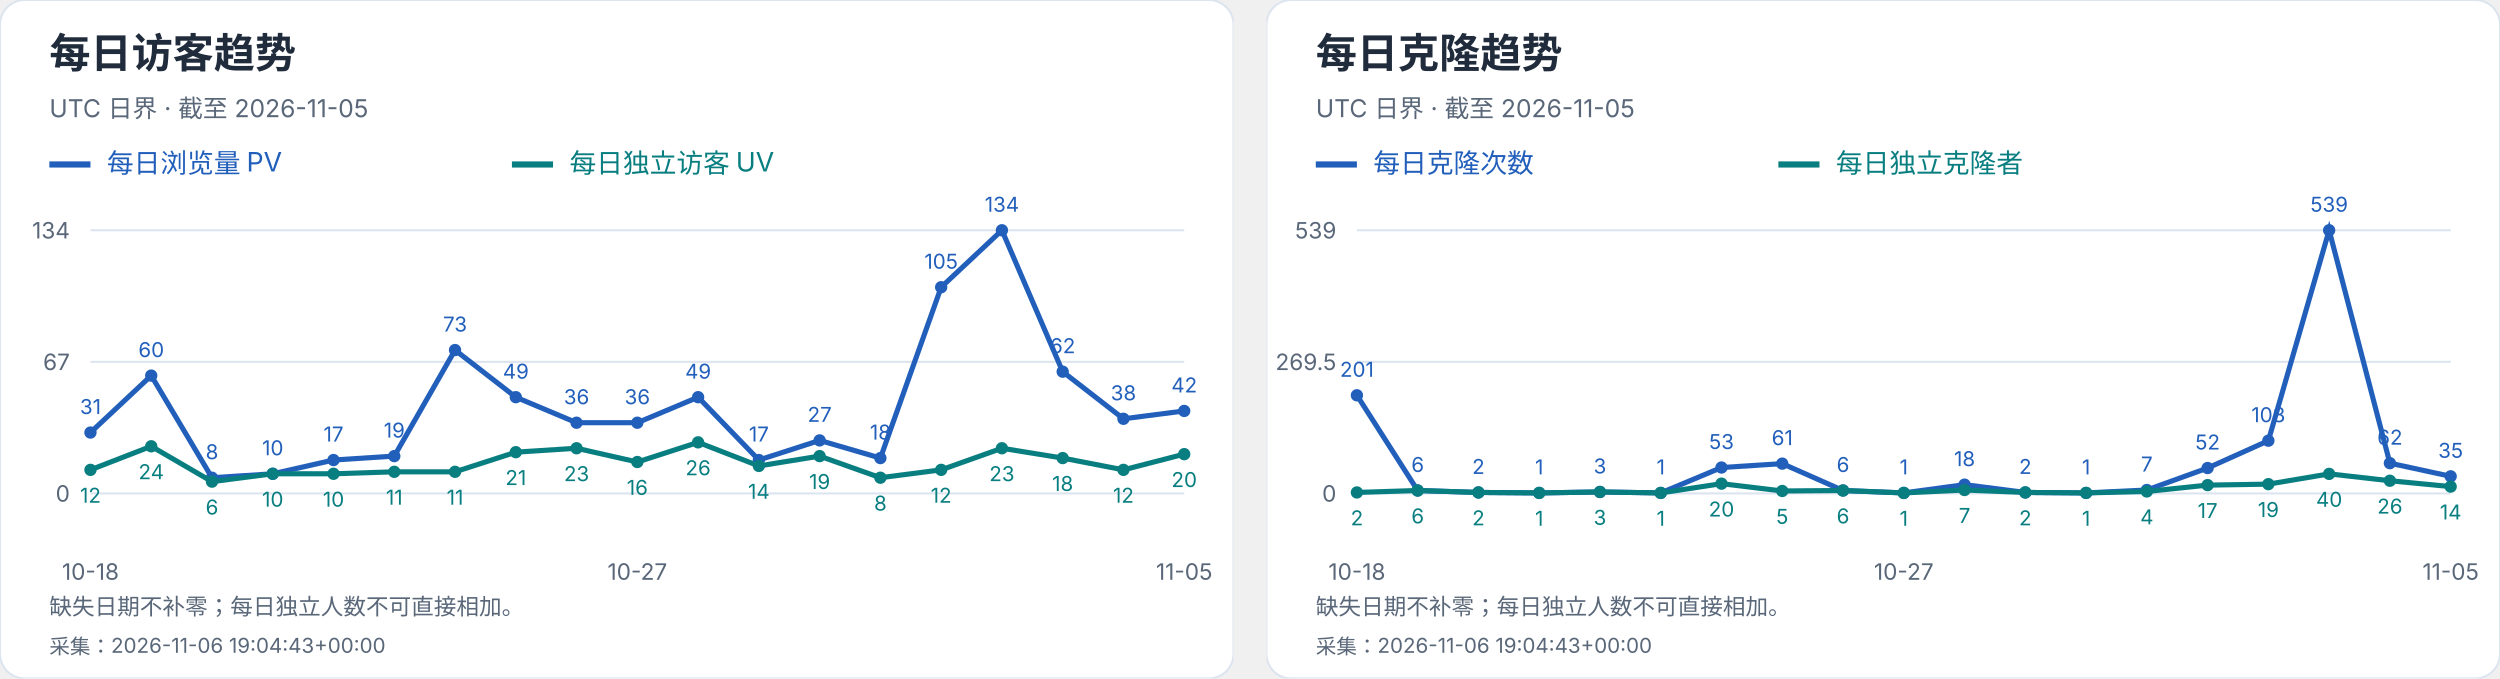
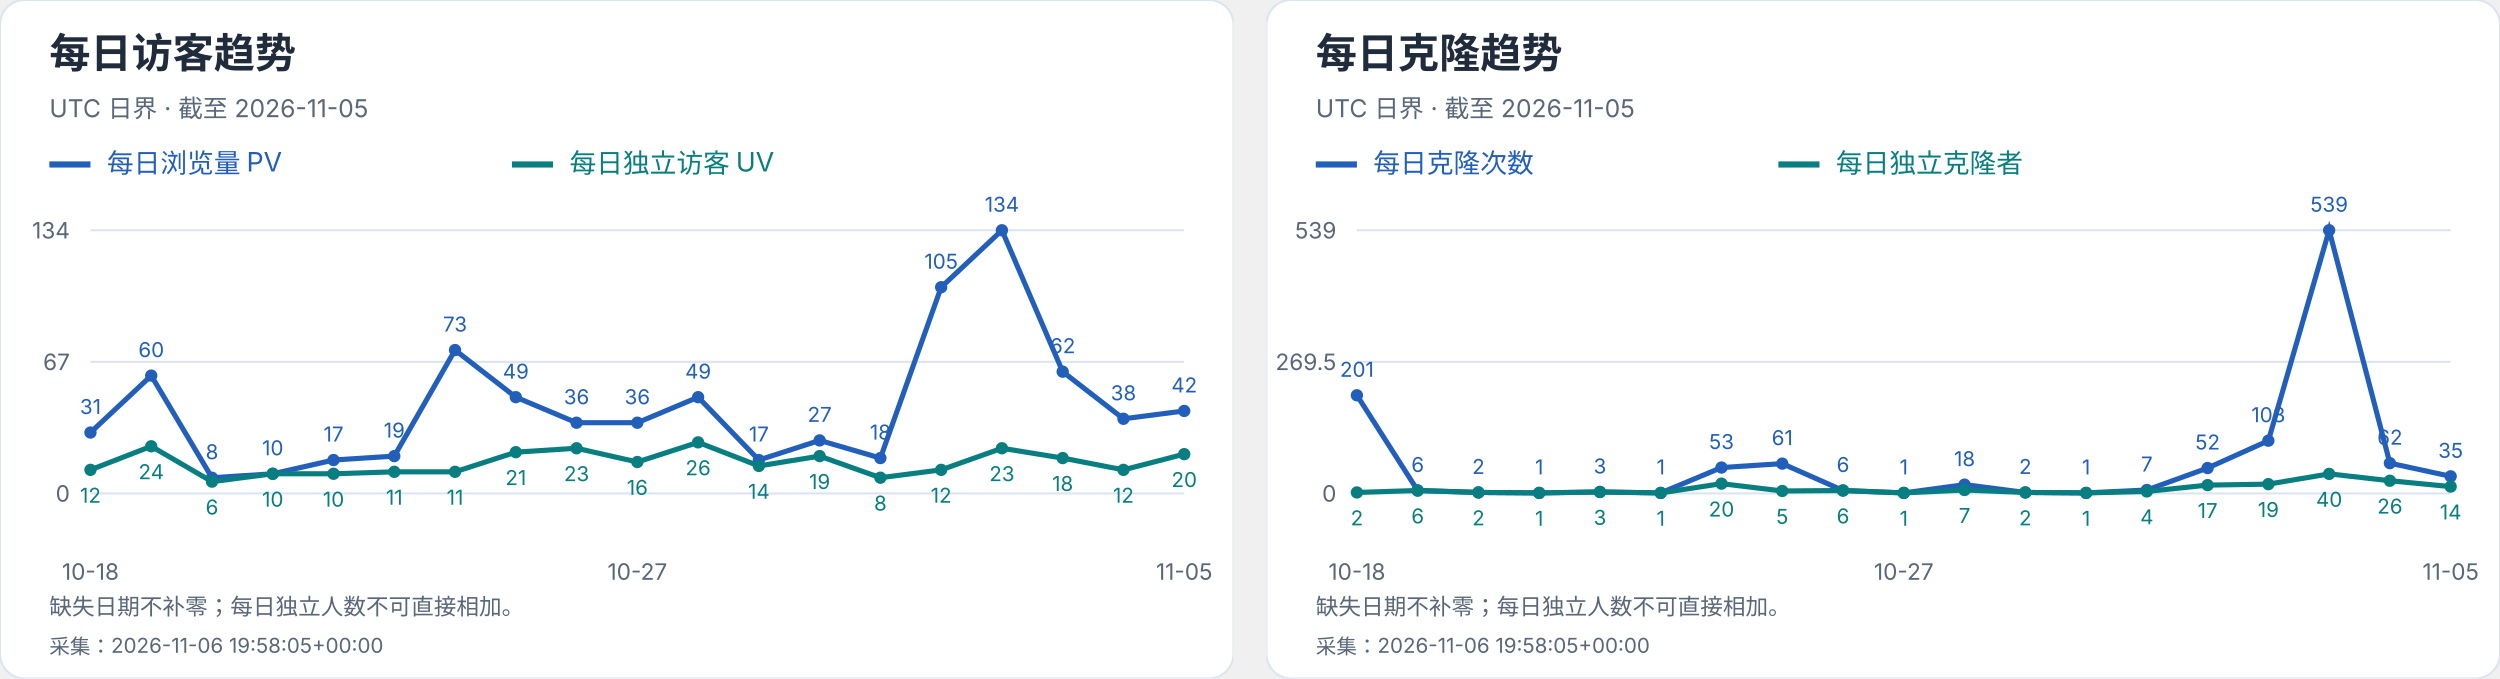
<svg xmlns="http://www.w3.org/2000/svg" width="1216" height="330" viewBox="0 0 1216 330" role="img" aria-label="每日访客及克隆趋势">
  <svg width="600" height="330" viewBox="0 0 600 330" role="img" aria-label="每日访客趋势">
    <style>text{font-family:-apple-system,BlinkMacSystemFont,"Segoe UI","PingFang SC","Microsoft YaHei",sans-serif;font-variant-numeric:tabular-nums}</style>
    <rect width="600" height="330" rx="12" fill="white" stroke="#dce4ef" />
    <text x="24" y="33" font-size="20" fill="#202b3c" font-weight="650" text-anchor="start">每日访客趋势</text>
    <text x="24" y="57" font-size="12" fill="#596779" font-weight="400" text-anchor="start">UTC 日界 · 截至 2026-11-05</text>
    <path d="M24 80h20" stroke="#215fbb" stroke-width="3" />
    <text x="52" y="84" font-size="13" fill="#215fbb" font-weight="400" text-anchor="start">每日浏览量 PV</text>
    <path d="M249 80h20" stroke="#087e80" stroke-width="3" />
    <text x="277" y="84" font-size="13" fill="#087e80" font-weight="400" text-anchor="start">每日独立访客 UV</text>
    <path d="M44 240.0H576" stroke="#dce4ef" />
    <text x="34" y="244.0" font-size="11" fill="#596779" font-weight="400" text-anchor="end">0</text>
    <path d="M44 176.0H576" stroke="#dce4ef" />
    <text x="34" y="180.0" font-size="11" fill="#596779" font-weight="400" text-anchor="end">67</text>
    <path d="M44 112.0H576" stroke="#dce4ef" />
    <text x="34" y="116.0" font-size="11" fill="#596779" font-weight="400" text-anchor="end">134</text>
    <circle cx="44.00" cy="210.39" r="3" fill="#215fbb" />
    <text x="44.0" y="201.39" font-size="10" fill="#215fbb" font-weight="400" text-anchor="middle">31</text>
    <circle cx="73.56" cy="182.69" r="3" fill="#215fbb" />
    <text x="73.56" y="173.69" font-size="10" fill="#215fbb" font-weight="400" text-anchor="middle">60</text>
    <circle cx="103.11" cy="232.36" r="3" fill="#215fbb" />
    <text x="103.11" y="223.36" font-size="10" fill="#215fbb" font-weight="400" text-anchor="middle">8</text>
    <circle cx="132.67" cy="230.45" r="3" fill="#215fbb" />
    <text x="132.67" y="221.45" font-size="10" fill="#215fbb" font-weight="400" text-anchor="middle">10</text>
    <circle cx="162.22" cy="223.76" r="3" fill="#215fbb" />
    <text x="162.22" y="214.76" font-size="10" fill="#215fbb" font-weight="400" text-anchor="middle">17</text>
    <circle cx="191.78" cy="221.85" r="3" fill="#215fbb" />
    <text x="191.78" y="212.85" font-size="10" fill="#215fbb" font-weight="400" text-anchor="middle">19</text>
    <circle cx="221.33" cy="170.27" r="3" fill="#215fbb" />
    <text x="221.33" y="161.27" font-size="10" fill="#215fbb" font-weight="400" text-anchor="middle">73</text>
    <circle cx="250.89" cy="193.19" r="3" fill="#215fbb" />
    <text x="250.89" y="184.19" font-size="10" fill="#215fbb" font-weight="400" text-anchor="middle">49</text>
    <circle cx="280.44" cy="205.61" r="3" fill="#215fbb" />
    <text x="280.44" y="196.61" font-size="10" fill="#215fbb" font-weight="400" text-anchor="middle">36</text>
    <circle cx="310.00" cy="205.61" r="3" fill="#215fbb" />
    <text x="310.0" y="196.61" font-size="10" fill="#215fbb" font-weight="400" text-anchor="middle">36</text>
    <circle cx="339.56" cy="193.19" r="3" fill="#215fbb" />
    <text x="339.56" y="184.19" font-size="10" fill="#215fbb" font-weight="400" text-anchor="middle">49</text>
    <circle cx="369.11" cy="223.76" r="3" fill="#215fbb" />
    <text x="369.11" y="214.76" font-size="10" fill="#215fbb" font-weight="400" text-anchor="middle">17</text>
    <circle cx="398.67" cy="214.21" r="3" fill="#215fbb" />
    <text x="398.67" y="205.21" font-size="10" fill="#215fbb" font-weight="400" text-anchor="middle">27</text>
    <circle cx="428.22" cy="222.81" r="3" fill="#215fbb" />
    <text x="428.22" y="213.81" font-size="10" fill="#215fbb" font-weight="400" text-anchor="middle">18</text>
    <circle cx="457.78" cy="139.70" r="3" fill="#215fbb" />
    <text x="457.78" y="130.7" font-size="10" fill="#215fbb" font-weight="400" text-anchor="middle">105</text>
    <circle cx="487.33" cy="112.00" r="3" fill="#215fbb" />
    <text x="487.33" y="103.0" font-size="10" fill="#215fbb" font-weight="400" text-anchor="middle">134</text>
    <circle cx="516.89" cy="180.78" r="3" fill="#215fbb" />
    <text x="516.89" y="171.78" font-size="10" fill="#215fbb" font-weight="400" text-anchor="middle">62</text>
    <circle cx="546.44" cy="203.70" r="3" fill="#215fbb" />
    <text x="546.44" y="194.7" font-size="10" fill="#215fbb" font-weight="400" text-anchor="middle">38</text>
    <circle cx="576.00" cy="199.88" r="3" fill="#215fbb" />
    <text x="576.0" y="190.88" font-size="10" fill="#215fbb" font-weight="400" text-anchor="middle">42</text>
    <polyline points="44.00,210.39 73.56,182.69 103.11,232.36 132.67,230.45 162.22,223.76 191.78,221.85 221.33,170.27 250.89,193.19 280.44,205.61 310.00,205.61 339.56,193.19 369.11,223.76 398.67,214.21 428.22,222.81 457.78,139.70 487.33,112.00 516.89,180.78 546.44,203.70 576.00,199.88" fill="none" stroke="#215fbb" stroke-width="2.5" />
    <circle cx="44.00" cy="228.54" r="3" fill="#087e80" />
    <text x="44.0" y="244.54" font-size="10" fill="#087e80" font-weight="400" text-anchor="middle">12</text>
    <circle cx="73.56" cy="217.07" r="3" fill="#087e80" />
    <text x="73.56" y="233.07" font-size="10" fill="#087e80" font-weight="400" text-anchor="middle">24</text>
    <circle cx="103.11" cy="234.27" r="3" fill="#087e80" />
    <text x="103.11" y="250.27" font-size="10" fill="#087e80" font-weight="400" text-anchor="middle">6</text>
    <circle cx="132.67" cy="230.45" r="3" fill="#087e80" />
    <text x="132.67" y="246.45" font-size="10" fill="#087e80" font-weight="400" text-anchor="middle">10</text>
    <circle cx="162.22" cy="230.45" r="3" fill="#087e80" />
    <text x="162.22" y="246.45" font-size="10" fill="#087e80" font-weight="400" text-anchor="middle">10</text>
    <circle cx="191.78" cy="229.49" r="3" fill="#087e80" />
    <text x="191.78" y="245.49" font-size="10" fill="#087e80" font-weight="400" text-anchor="middle">11</text>
    <circle cx="221.33" cy="229.49" r="3" fill="#087e80" />
    <text x="221.33" y="245.49" font-size="10" fill="#087e80" font-weight="400" text-anchor="middle">11</text>
    <circle cx="250.89" cy="219.94" r="3" fill="#087e80" />
    <text x="250.89" y="235.94" font-size="10" fill="#087e80" font-weight="400" text-anchor="middle">21</text>
    <circle cx="280.44" cy="218.03" r="3" fill="#087e80" />
    <text x="280.44" y="234.03" font-size="10" fill="#087e80" font-weight="400" text-anchor="middle">23</text>
    <circle cx="310.00" cy="224.72" r="3" fill="#087e80" />
    <text x="310.0" y="240.72" font-size="10" fill="#087e80" font-weight="400" text-anchor="middle">16</text>
    <circle cx="339.56" cy="215.16" r="3" fill="#087e80" />
    <text x="339.56" y="231.16" font-size="10" fill="#087e80" font-weight="400" text-anchor="middle">26</text>
    <circle cx="369.11" cy="226.63" r="3" fill="#087e80" />
    <text x="369.11" y="242.63" font-size="10" fill="#087e80" font-weight="400" text-anchor="middle">14</text>
    <circle cx="398.67" cy="221.85" r="3" fill="#087e80" />
    <text x="398.67" y="237.85" font-size="10" fill="#087e80" font-weight="400" text-anchor="middle">19</text>
    <circle cx="428.22" cy="232.36" r="3" fill="#087e80" />
    <text x="428.22" y="248.36" font-size="10" fill="#087e80" font-weight="400" text-anchor="middle">8</text>
    <circle cx="457.78" cy="228.54" r="3" fill="#087e80" />
    <text x="457.78" y="244.54" font-size="10" fill="#087e80" font-weight="400" text-anchor="middle">12</text>
    <circle cx="487.33" cy="218.03" r="3" fill="#087e80" />
    <text x="487.33" y="234.03" font-size="10" fill="#087e80" font-weight="400" text-anchor="middle">23</text>
    <circle cx="516.89" cy="222.81" r="3" fill="#087e80" />
    <text x="516.89" y="238.81" font-size="10" fill="#087e80" font-weight="400" text-anchor="middle">18</text>
    <circle cx="546.44" cy="228.54" r="3" fill="#087e80" />
    <text x="546.44" y="244.54" font-size="10" fill="#087e80" font-weight="400" text-anchor="middle">12</text>
    <circle cx="576.00" cy="220.90" r="3" fill="#087e80" />
    <text x="576.0" y="236.9" font-size="10" fill="#087e80" font-weight="400" text-anchor="middle">20</text>
    <polyline points="44.00,228.54 73.56,217.07 103.11,234.27 132.67,230.45 162.22,230.45 191.78,229.49 221.33,229.49 250.89,219.94 280.44,218.03 310.00,224.72 339.56,215.16 369.11,226.63 398.67,221.85 428.22,232.36 457.78,228.54 487.33,218.03 516.89,222.81 546.44,228.54 576.00,220.90" fill="none" stroke="#087e80" stroke-width="2.5" />
    <text x="44.0" y="282" font-size="11" fill="#596779" font-weight="400" text-anchor="middle">10-18</text>
    <text x="310.0" y="282" font-size="11" fill="#596779" font-weight="400" text-anchor="middle">10-27</text>
    <text x="576.0" y="282" font-size="11" fill="#596779" font-weight="400" text-anchor="middle">11-05</text>
    <text x="24" y="299" font-size="11" fill="#596779" font-weight="400" text-anchor="start">缺失日期不补零；每日独立人数不可直接相加。</text>
-     <text x="24" y="318" font-size="10" fill="#596779" font-weight="400" text-anchor="start">采集：2026-11-06 19:04:43+00:00</text>
+     <text x="24" y="318" font-size="10" fill="#596779" font-weight="400" text-anchor="start">采集：2026-11-06 19:58:05+00:00</text>
  </svg>
  <svg x="616" y="0" width="600" height="330" viewBox="0 0 600 330" role="img" aria-label="每日克隆趋势">
    <style>text{font-family:-apple-system,BlinkMacSystemFont,"Segoe UI","PingFang SC","Microsoft YaHei",sans-serif;font-variant-numeric:tabular-nums}</style>
    <rect width="600" height="330" rx="12" fill="white" stroke="#dce4ef" />
    <text x="24" y="33" font-size="20" fill="#202b3c" font-weight="650" text-anchor="start">每日克隆趋势</text>
    <text x="24" y="57" font-size="12" fill="#596779" font-weight="400" text-anchor="start">UTC 日界 · 截至 2026-11-05</text>
    <path d="M24 80h20" stroke="#215fbb" stroke-width="3" />
    <text x="52" y="84" font-size="13" fill="#215fbb" font-weight="400" text-anchor="start">每日克隆次数</text>
    <path d="M249 80h20" stroke="#087e80" stroke-width="3" />
    <text x="277" y="84" font-size="13" fill="#087e80" font-weight="400" text-anchor="start">每日独立克隆者</text>
    <path d="M44 240.0H576" stroke="#dce4ef" />
    <text x="34" y="244.0" font-size="11" fill="#596779" font-weight="400" text-anchor="end">0</text>
    <path d="M44 176.0H576" stroke="#dce4ef" />
    <text x="34" y="180.0" font-size="11" fill="#596779" font-weight="400" text-anchor="end">269.5</text>
    <path d="M44 112.0H576" stroke="#dce4ef" />
    <text x="34" y="116.0" font-size="11" fill="#596779" font-weight="400" text-anchor="end">539</text>
    <circle cx="44.00" cy="192.27" r="3" fill="#215fbb" />
    <text x="44.0" y="183.27" font-size="10" fill="#215fbb" font-weight="400" text-anchor="middle">201</text>
    <circle cx="73.56" cy="238.58" r="3" fill="#215fbb" />
    <text x="73.56" y="229.58" font-size="10" fill="#215fbb" font-weight="400" text-anchor="middle">6</text>
    <circle cx="103.11" cy="239.53" r="3" fill="#215fbb" />
    <text x="103.11" y="230.53" font-size="10" fill="#215fbb" font-weight="400" text-anchor="middle">2</text>
    <circle cx="132.67" cy="239.76" r="3" fill="#215fbb" />
    <text x="132.67" y="230.76" font-size="10" fill="#215fbb" font-weight="400" text-anchor="middle">1</text>
    <circle cx="162.22" cy="239.29" r="3" fill="#215fbb" />
    <text x="162.22" y="230.29" font-size="10" fill="#215fbb" font-weight="400" text-anchor="middle">3</text>
    <circle cx="191.78" cy="239.76" r="3" fill="#215fbb" />
    <text x="191.78" y="230.76" font-size="10" fill="#215fbb" font-weight="400" text-anchor="middle">1</text>
    <circle cx="221.33" cy="227.41" r="3" fill="#215fbb" />
    <text x="221.33" y="218.41" font-size="10" fill="#215fbb" font-weight="400" text-anchor="middle">53</text>
    <circle cx="250.89" cy="225.51" r="3" fill="#215fbb" />
    <text x="250.89" y="216.51" font-size="10" fill="#215fbb" font-weight="400" text-anchor="middle">61</text>
    <circle cx="280.44" cy="238.58" r="3" fill="#215fbb" />
    <text x="280.44" y="229.58" font-size="10" fill="#215fbb" font-weight="400" text-anchor="middle">6</text>
    <circle cx="310.00" cy="239.76" r="3" fill="#215fbb" />
    <text x="310.0" y="230.76" font-size="10" fill="#215fbb" font-weight="400" text-anchor="middle">1</text>
    <circle cx="339.56" cy="235.73" r="3" fill="#215fbb" />
    <text x="339.56" y="226.73" font-size="10" fill="#215fbb" font-weight="400" text-anchor="middle">18</text>
    <circle cx="369.11" cy="239.53" r="3" fill="#215fbb" />
    <text x="369.11" y="230.53" font-size="10" fill="#215fbb" font-weight="400" text-anchor="middle">2</text>
    <circle cx="398.67" cy="239.76" r="3" fill="#215fbb" />
    <text x="398.67" y="230.76" font-size="10" fill="#215fbb" font-weight="400" text-anchor="middle">1</text>
    <circle cx="428.22" cy="238.34" r="3" fill="#215fbb" />
    <text x="428.22" y="229.34" font-size="10" fill="#215fbb" font-weight="400" text-anchor="middle">7</text>
    <circle cx="457.78" cy="227.65" r="3" fill="#215fbb" />
    <text x="457.78" y="218.65" font-size="10" fill="#215fbb" font-weight="400" text-anchor="middle">52</text>
    <circle cx="487.33" cy="214.35" r="3" fill="#215fbb" />
    <text x="487.33" y="205.35" font-size="10" fill="#215fbb" font-weight="400" text-anchor="middle">108</text>
    <circle cx="516.89" cy="112.00" r="3" fill="#215fbb" />
    <text x="516.89" y="103.0" font-size="10" fill="#215fbb" font-weight="400" text-anchor="middle">539</text>
    <circle cx="546.44" cy="225.28" r="3" fill="#215fbb" />
    <text x="546.44" y="216.28" font-size="10" fill="#215fbb" font-weight="400" text-anchor="middle">62</text>
    <circle cx="576.00" cy="231.69" r="3" fill="#215fbb" />
    <text x="576.0" y="222.69" font-size="10" fill="#215fbb" font-weight="400" text-anchor="middle">35</text>
    <polyline points="44.00,192.27 73.56,238.58 103.11,239.53 132.67,239.76 162.22,239.29 191.78,239.76 221.33,227.41 250.89,225.51 280.44,238.58 310.00,239.76 339.56,235.73 369.11,239.53 398.67,239.76 428.22,238.34 457.78,227.65 487.33,214.35 516.89,112.00 546.44,225.28 576.00,231.69" fill="none" stroke="#215fbb" stroke-width="2.5" />
    <circle cx="44.00" cy="239.53" r="3" fill="#087e80" />
    <text x="44.0" y="255.53" font-size="10" fill="#087e80" font-weight="400" text-anchor="middle">2</text>
    <circle cx="73.56" cy="238.58" r="3" fill="#087e80" />
    <text x="73.56" y="254.58" font-size="10" fill="#087e80" font-weight="400" text-anchor="middle">6</text>
    <circle cx="103.11" cy="239.53" r="3" fill="#087e80" />
    <text x="103.11" y="255.53" font-size="10" fill="#087e80" font-weight="400" text-anchor="middle">2</text>
    <circle cx="132.67" cy="239.76" r="3" fill="#087e80" />
    <text x="132.67" y="255.76" font-size="10" fill="#087e80" font-weight="400" text-anchor="middle">1</text>
    <circle cx="162.22" cy="239.29" r="3" fill="#087e80" />
    <text x="162.22" y="255.29" font-size="10" fill="#087e80" font-weight="400" text-anchor="middle">3</text>
    <circle cx="191.78" cy="239.76" r="3" fill="#087e80" />
    <text x="191.78" y="255.76" font-size="10" fill="#087e80" font-weight="400" text-anchor="middle">1</text>
    <circle cx="221.33" cy="235.25" r="3" fill="#087e80" />
    <text x="221.33" y="251.25" font-size="10" fill="#087e80" font-weight="400" text-anchor="middle">20</text>
    <circle cx="250.89" cy="238.81" r="3" fill="#087e80" />
    <text x="250.89" y="254.81" font-size="10" fill="#087e80" font-weight="400" text-anchor="middle">5</text>
    <circle cx="280.44" cy="238.58" r="3" fill="#087e80" />
    <text x="280.44" y="254.58" font-size="10" fill="#087e80" font-weight="400" text-anchor="middle">6</text>
    <circle cx="310.00" cy="239.76" r="3" fill="#087e80" />
    <text x="310.0" y="255.76" font-size="10" fill="#087e80" font-weight="400" text-anchor="middle">1</text>
    <circle cx="339.56" cy="238.34" r="3" fill="#087e80" />
    <text x="339.56" y="254.34" font-size="10" fill="#087e80" font-weight="400" text-anchor="middle">7</text>
    <circle cx="369.11" cy="239.53" r="3" fill="#087e80" />
    <text x="369.11" y="255.53" font-size="10" fill="#087e80" font-weight="400" text-anchor="middle">2</text>
    <circle cx="398.67" cy="239.76" r="3" fill="#087e80" />
    <text x="398.67" y="255.76" font-size="10" fill="#087e80" font-weight="400" text-anchor="middle">1</text>
    <circle cx="428.22" cy="239.05" r="3" fill="#087e80" />
    <text x="428.22" y="255.05" font-size="10" fill="#087e80" font-weight="400" text-anchor="middle">4</text>
    <circle cx="457.78" cy="235.96" r="3" fill="#087e80" />
    <text x="457.78" y="251.96" font-size="10" fill="#087e80" font-weight="400" text-anchor="middle">17</text>
    <circle cx="487.33" cy="235.49" r="3" fill="#087e80" />
    <text x="487.33" y="251.49" font-size="10" fill="#087e80" font-weight="400" text-anchor="middle">19</text>
    <circle cx="516.89" cy="230.50" r="3" fill="#087e80" />
    <text x="516.89" y="246.5" font-size="10" fill="#087e80" font-weight="400" text-anchor="middle">40</text>
    <circle cx="546.44" cy="233.83" r="3" fill="#087e80" />
    <text x="546.44" y="249.83" font-size="10" fill="#087e80" font-weight="400" text-anchor="middle">26</text>
    <circle cx="576.00" cy="236.68" r="3" fill="#087e80" />
    <text x="576.0" y="252.68" font-size="10" fill="#087e80" font-weight="400" text-anchor="middle">14</text>
    <polyline points="44.00,239.53 73.56,238.58 103.11,239.53 132.67,239.76 162.22,239.29 191.78,239.76 221.33,235.25 250.89,238.81 280.44,238.58 310.00,239.76 339.56,238.34 369.11,239.53 398.67,239.76 428.22,239.05 457.78,235.96 487.33,235.49 516.89,230.50 546.44,233.83 576.00,236.68" fill="none" stroke="#087e80" stroke-width="2.5" />
    <text x="44.0" y="282" font-size="11" fill="#596779" font-weight="400" text-anchor="middle">10-18</text>
    <text x="310.0" y="282" font-size="11" fill="#596779" font-weight="400" text-anchor="middle">10-27</text>
    <text x="576.0" y="282" font-size="11" fill="#596779" font-weight="400" text-anchor="middle">11-05</text>
    <text x="24" y="299" font-size="11" fill="#596779" font-weight="400" text-anchor="start">缺失日期不补零；每日独立人数不可直接相加。</text>
-     <text x="24" y="318" font-size="10" fill="#596779" font-weight="400" text-anchor="start">采集：2026-11-06 19:04:43+00:00</text>
+     <text x="24" y="318" font-size="10" fill="#596779" font-weight="400" text-anchor="start">采集：2026-11-06 19:58:05+00:00</text>
  </svg>
</svg>
